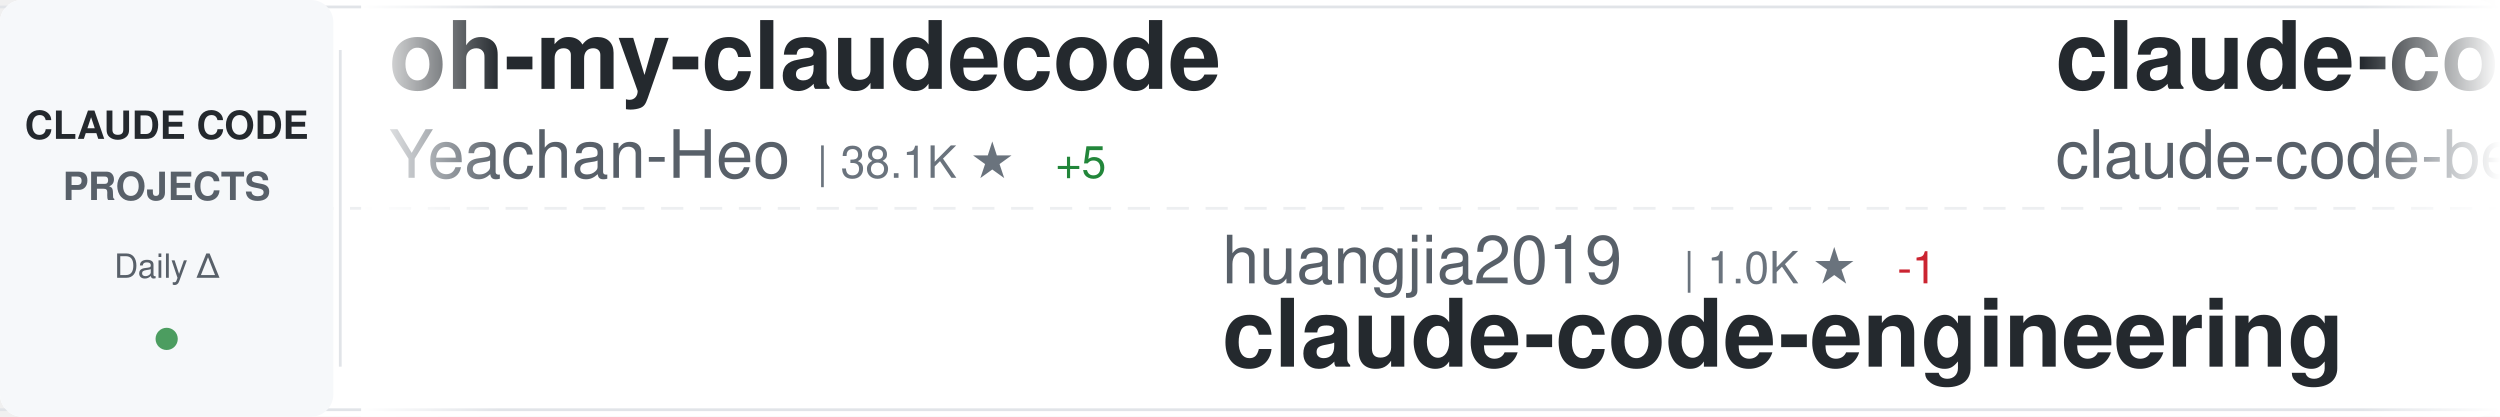
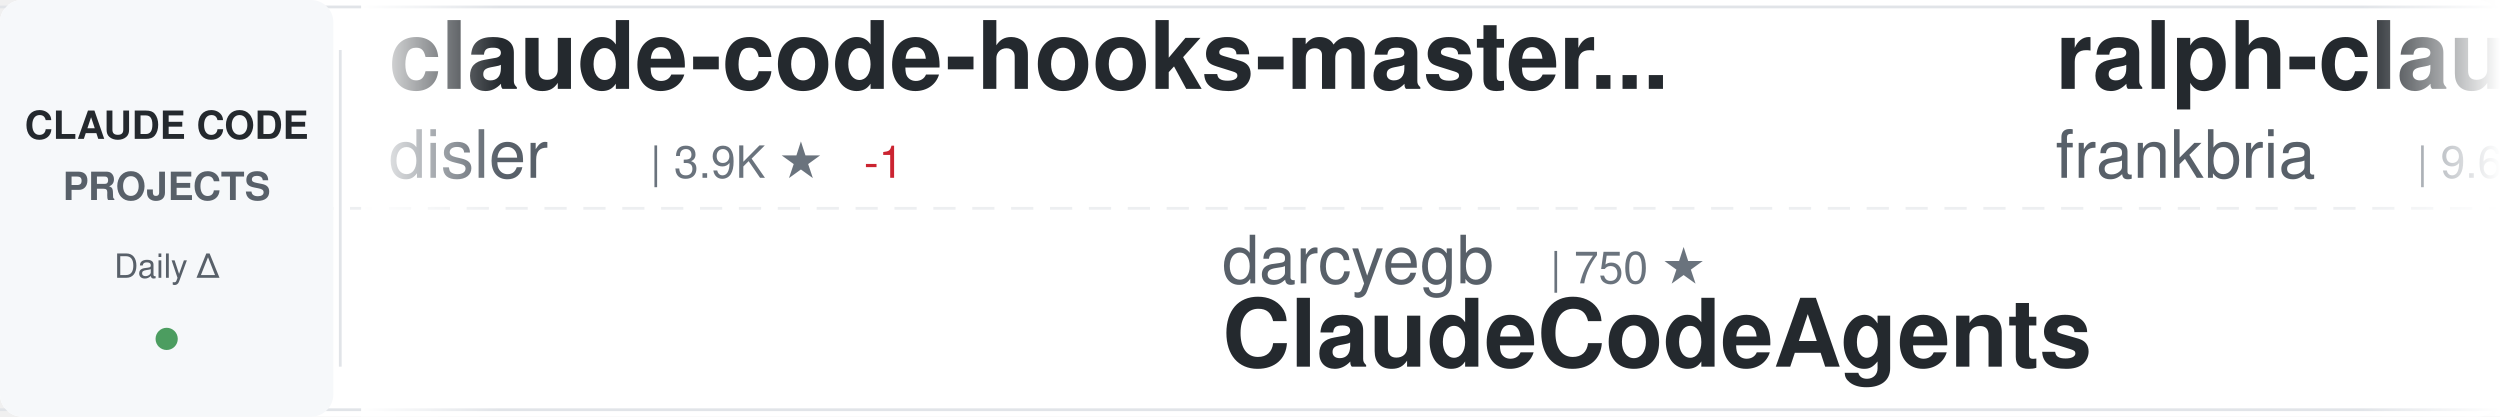
<svg xmlns="http://www.w3.org/2000/svg" width="900" height="150">
  <defs>
    <linearGradient id="awesomeLeftFade" x1="0%" y1="0%" x2="100%" y2="0%">
      <stop offset="0%" style="stop-color:#ffffff;stop-opacity:1" />
      <stop offset="100%" style="stop-color:#ffffff;stop-opacity:0" />
    </linearGradient>
    <linearGradient id="awesomeRightFade" x1="0%" y1="0%" x2="100%" y2="0%">
      <stop offset="0%" style="stop-color:#ffffff;stop-opacity:0" />
      <stop offset="100%" style="stop-color:#ffffff;stop-opacity:1" />
    </linearGradient>
  </defs>
  <rect width="900" height="150" fill="#ffffff" rx="8" />
  <rect x="0" y="2" width="900" height="1" fill="#e1e4e8" />
  <rect x="0" y="147" width="900" height="1" fill="#e1e4e8" />
  <line x1="0" y1="75" x2="900" y2="75" stroke="#e1e4e8" stroke-width="1" stroke-dasharray="8 6" opacity="0.6" />
  <rect x="0" y="0" width="120" height="150" fill="#f6f8fa" rx="8" />
  <text x="60" y="50" font-family="-apple-system, BlinkMacSystemFont, 'Segoe UI', Helvetica, Arial, sans-serif" font-size="14" font-weight="600" fill="#24292e" text-anchor="middle">CLAUDE CODE</text>
  <text x="60" y="72" font-family="-apple-system, BlinkMacSystemFont, 'Segoe UI', Helvetica, Arial, sans-serif" font-size="14" font-weight="600" fill="#586069" text-anchor="middle">PROJECTS</text>
  <text x="60" y="100" font-family="-apple-system, BlinkMacSystemFont, 'Segoe UI', Helvetica, Arial, sans-serif" font-size="12" font-weight="500" fill="#586069" text-anchor="middle">Daily Δ</text>
  <circle cx="60" cy="122" r="4" fill="#22863a" opacity="0.8" />
  <rect x="122" y="18" width="1" height="114" fill="#e1e4e8" />
  <clipPath id="awesomeTickerClip">
    <rect x="130" y="0" width="770" height="150" />
  </clipPath>
  <g clip-path="url(#awesomeTickerClip)">
    <g id="awesomeTickerItems">
      <animateTransform attributeName="transform" attributeType="XML" type="translate" from="0 0" to="-3000 0" dur="54s" repeatCount="indefinite" />
      <g transform="translate(0, 0)">
-         <text x="140" y="32" font-family="-apple-system, BlinkMacSystemFont, 'Segoe UI', Helvetica, Arial, sans-serif" font-size="34" font-weight="600" fill="#24292e">oh-my-claudecode</text>
-         <text x="140" y="64" font-family="-apple-system, BlinkMacSystemFont, 'Segoe UI', Helvetica, Arial, sans-serif" font-size="24" font-weight="400" fill="#586069">Yeachan-Heo</text>
-         <text x="294" y="64" font-family="-apple-system, BlinkMacSystemFont, 'Segoe UI', Helvetica, Arial, sans-serif" font-size="16" font-weight="500" fill="#6a737d">| 38.1K ★</text>
-         <text x="380" y="64" font-family="-apple-system, BlinkMacSystemFont, 'Segoe UI', Helvetica, Arial, sans-serif" font-size="16" font-weight="500" fill="#22863a"> +5</text>
+         <text x="140" y="32" font-family="-apple-system, BlinkMacSystemFont, 'Segoe UI', Helvetica, Arial, sans-serif" font-size="34" font-weight="600" fill="#24292e">claude-code-hooks-master...</text>
+         <text x="140" y="64" font-family="-apple-system, BlinkMacSystemFont, 'Segoe UI', Helvetica, Arial, sans-serif" font-size="24" font-weight="400" fill="#586069">disler</text>
+         <text x="234" y="64" font-family="-apple-system, BlinkMacSystemFont, 'Segoe UI', Helvetica, Arial, sans-serif" font-size="16" font-weight="500" fill="#6a737d">| 3.9K ★</text>
+         <text x="311" y="64" font-family="-apple-system, BlinkMacSystemFont, 'Segoe UI', Helvetica, Arial, sans-serif" font-size="16" font-weight="500" fill="#cb2431"> -1</text>
      </g>
      <g transform="translate(300, 0)">
-         <text x="140" y="102" font-family="-apple-system, BlinkMacSystemFont, 'Segoe UI', Helvetica, Arial, sans-serif" font-size="24" font-weight="400" fill="#586069">huangjia2019</text>
-         <text x="306" y="102" font-family="-apple-system, BlinkMacSystemFont, 'Segoe UI', Helvetica, Arial, sans-serif" font-size="16" font-weight="500" fill="#6a737d">| 1.0K ★</text>
-         <text x="383" y="102" font-family="-apple-system, BlinkMacSystemFont, 'Segoe UI', Helvetica, Arial, sans-serif" font-size="16" font-weight="500" fill="#cb2431"> -1</text>
-         <text x="140" y="132" font-family="-apple-system, BlinkMacSystemFont, 'Segoe UI', Helvetica, Arial, sans-serif" font-size="34" font-weight="600" fill="#24292e">claude-code-engineering</text>
+         <text x="140" y="102" font-family="-apple-system, BlinkMacSystemFont, 'Segoe UI', Helvetica, Arial, sans-serif" font-size="24" font-weight="400" fill="#586069">darcyegb</text>
+         <text x="258" y="102" font-family="-apple-system, BlinkMacSystemFont, 'Segoe UI', Helvetica, Arial, sans-serif" font-size="16" font-weight="500" fill="#6a737d">| 750 ★</text>
+         <text x="140" y="132" font-family="-apple-system, BlinkMacSystemFont, 'Segoe UI', Helvetica, Arial, sans-serif" font-size="34" font-weight="600" fill="#24292e">ClaudeCodeAgents</text>
      </g>
      <g transform="translate(600, 0)">
-         <text x="140" y="32" font-family="-apple-system, BlinkMacSystemFont, 'Segoe UI', Helvetica, Arial, sans-serif" font-size="34" font-weight="600" fill="#24292e">claude-code</text>
-         <text x="140" y="64" font-family="-apple-system, BlinkMacSystemFont, 'Segoe UI', Helvetica, Arial, sans-serif" font-size="24" font-weight="400" fill="#586069">claude-code-best</text>
-         <text x="354" y="64" font-family="-apple-system, BlinkMacSystemFont, 'Segoe UI', Helvetica, Arial, sans-serif" font-size="16" font-weight="500" fill="#6a737d">| 21.6K ★</text>
-         <text x="440" y="64" font-family="-apple-system, BlinkMacSystemFont, 'Segoe UI', Helvetica, Arial, sans-serif" font-size="16" font-weight="500" fill="#22863a"> +2</text>
+         <text x="140" y="32" font-family="-apple-system, BlinkMacSystemFont, 'Segoe UI', Helvetica, Arial, sans-serif" font-size="34" font-weight="600" fill="#24292e">ralph-claude-code</text>
+         <text x="140" y="64" font-family="-apple-system, BlinkMacSystemFont, 'Segoe UI', Helvetica, Arial, sans-serif" font-size="24" font-weight="400" fill="#586069">frankbria</text>
+         <text x="270" y="64" font-family="-apple-system, BlinkMacSystemFont, 'Segoe UI', Helvetica, Arial, sans-serif" font-size="16" font-weight="500" fill="#6a737d">| 9.6K ★</text>
+         <text x="347" y="64" font-family="-apple-system, BlinkMacSystemFont, 'Segoe UI', Helvetica, Arial, sans-serif" font-size="16" font-weight="500" fill="#cb2431"> -1</text>
      </g>
      <g transform="translate(900, 0)">
-         <text x="140" y="102" font-family="-apple-system, BlinkMacSystemFont, 'Segoe UI', Helvetica, Arial, sans-serif" font-size="24" font-weight="400" fill="#586069">xorespesp</text>
-         <text x="270" y="102" font-family="-apple-system, BlinkMacSystemFont, 'Segoe UI', Helvetica, Arial, sans-serif" font-size="16" font-weight="500" fill="#6a737d">| 231 ★</text>
+         <text x="140" y="102" font-family="-apple-system, BlinkMacSystemFont, 'Segoe UI', Helvetica, Arial, sans-serif" font-size="24" font-weight="400" fill="#586069">VineeTagarwaL-code</text>
+         <text x="378" y="102" font-family="-apple-system, BlinkMacSystemFont, 'Segoe UI', Helvetica, Arial, sans-serif" font-size="16" font-weight="500" fill="#6a737d">| 274 ★</text>
        <text x="140" y="132" font-family="-apple-system, BlinkMacSystemFont, 'Segoe UI', Helvetica, Arial, sans-serif" font-size="34" font-weight="600" fill="#24292e">claude-code</text>
      </g>
      <g transform="translate(1200, 0)">
-         <text x="140" y="32" font-family="-apple-system, BlinkMacSystemFont, 'Segoe UI', Helvetica, Arial, sans-serif" font-size="34" font-weight="600" fill="#24292e">claude-code-showcase</text>
-         <text x="140" y="64" font-family="-apple-system, BlinkMacSystemFont, 'Segoe UI', Helvetica, Arial, sans-serif" font-size="24" font-weight="400" fill="#586069">ChrisWiles</text>
-         <text x="282" y="64" font-family="-apple-system, BlinkMacSystemFont, 'Segoe UI', Helvetica, Arial, sans-serif" font-size="16" font-weight="500" fill="#6a737d">| 6.0K ★</text>
+         <text x="140" y="32" font-family="-apple-system, BlinkMacSystemFont, 'Segoe UI', Helvetica, Arial, sans-serif" font-size="34" font-weight="600" fill="#24292e">Auto-claude-code-researc...</text>
+         <text x="140" y="64" font-family="-apple-system, BlinkMacSystemFont, 'Segoe UI', Helvetica, Arial, sans-serif" font-size="24" font-weight="400" fill="#586069">wanshuiyin</text>
+         <text x="282" y="64" font-family="-apple-system, BlinkMacSystemFont, 'Segoe UI', Helvetica, Arial, sans-serif" font-size="16" font-weight="500" fill="#6a737d">| 13.9K ★</text>
+         <text x="368" y="64" font-family="-apple-system, BlinkMacSystemFont, 'Segoe UI', Helvetica, Arial, sans-serif" font-size="16" font-weight="500" fill="#22863a"> +13</text>
      </g>
      <g transform="translate(1500, 0)">
-         <text x="140" y="102" font-family="-apple-system, BlinkMacSystemFont, 'Segoe UI', Helvetica, Arial, sans-serif" font-size="24" font-weight="400" fill="#586069">disler</text>
-         <text x="234" y="102" font-family="-apple-system, BlinkMacSystemFont, 'Segoe UI', Helvetica, Arial, sans-serif" font-size="16" font-weight="500" fill="#6a737d">| 1.5K ★</text>
-         <text x="140" y="132" font-family="-apple-system, BlinkMacSystemFont, 'Segoe UI', Helvetica, Arial, sans-serif" font-size="34" font-weight="600" fill="#24292e">pi-vs-claude-code</text>
+         <text x="140" y="102" font-family="-apple-system, BlinkMacSystemFont, 'Segoe UI', Helvetica, Arial, sans-serif" font-size="24" font-weight="400" fill="#586069">JrCx7scC</text>
+         <text x="258" y="102" font-family="-apple-system, BlinkMacSystemFont, 'Segoe UI', Helvetica, Arial, sans-serif" font-size="16" font-weight="500" fill="#6a737d">| 371 ★</text>
+         <text x="140" y="132" font-family="-apple-system, BlinkMacSystemFont, 'Segoe UI', Helvetica, Arial, sans-serif" font-size="34" font-weight="600" fill="#24292e">claude-code-source</text>
      </g>
      <g transform="translate(1800, 0)">
-         <text x="140" y="32" font-family="-apple-system, BlinkMacSystemFont, 'Segoe UI', Helvetica, Arial, sans-serif" font-size="34" font-weight="600" fill="#24292e">claude-code-source-code</text>
-         <text x="140" y="64" font-family="-apple-system, BlinkMacSystemFont, 'Segoe UI', Helvetica, Arial, sans-serif" font-size="24" font-weight="400" fill="#586069">777genius</text>
-         <text x="270" y="64" font-family="-apple-system, BlinkMacSystemFont, 'Segoe UI', Helvetica, Arial, sans-serif" font-size="16" font-weight="500" fill="#6a737d">| 922 ★</text>
-         <text x="338" y="64" font-family="-apple-system, BlinkMacSystemFont, 'Segoe UI', Helvetica, Arial, sans-serif" font-size="16" font-weight="500" fill="#22863a"> +1</text>
-       </g>
-       <g transform="translate(2100, 0)">
-         <text x="140" y="102" font-family="-apple-system, BlinkMacSystemFont, 'Segoe UI', Helvetica, Arial, sans-serif" font-size="24" font-weight="400" fill="#586069">ChinaSiro</text>
-         <text x="270" y="102" font-family="-apple-system, BlinkMacSystemFont, 'Segoe UI', Helvetica, Arial, sans-serif" font-size="16" font-weight="500" fill="#6a737d">| 9.6K ★</text>
-         <text x="347" y="102" font-family="-apple-system, BlinkMacSystemFont, 'Segoe UI', Helvetica, Arial, sans-serif" font-size="16" font-weight="500" fill="#22863a"> +1</text>
-         <text x="140" y="132" font-family="-apple-system, BlinkMacSystemFont, 'Segoe UI', Helvetica, Arial, sans-serif" font-size="34" font-weight="600" fill="#24292e">claude-code-sourcemap</text>
-       </g>
-       <g transform="translate(2400, 0)">
        <text x="140" y="32" font-family="-apple-system, BlinkMacSystemFont, 'Segoe UI', Helvetica, Arial, sans-serif" font-size="34" font-weight="600" fill="#24292e">claude-code-base-action</text>
        <text x="140" y="64" font-family="-apple-system, BlinkMacSystemFont, 'Segoe UI', Helvetica, Arial, sans-serif" font-size="24" font-weight="400" fill="#586069">anthropics</text>
        <text x="282" y="64" font-family="-apple-system, BlinkMacSystemFont, 'Segoe UI', Helvetica, Arial, sans-serif" font-size="16" font-weight="500" fill="#6a737d">| 929 ★</text>
      </g>
+       <g transform="translate(2100, 0)">
+         <text x="140" y="102" font-family="-apple-system, BlinkMacSystemFont, 'Segoe UI', Helvetica, Arial, sans-serif" font-size="24" font-weight="400" fill="#586069">jeremylongshore</text>
+         <text x="342" y="102" font-family="-apple-system, BlinkMacSystemFont, 'Segoe UI', Helvetica, Arial, sans-serif" font-size="16" font-weight="500" fill="#6a737d">| 2.6K ★</text>
+         <text x="419" y="102" font-family="-apple-system, BlinkMacSystemFont, 'Segoe UI', Helvetica, Arial, sans-serif" font-size="16" font-weight="500" fill="#22863a"> +1</text>
+         <text x="140" y="132" font-family="-apple-system, BlinkMacSystemFont, 'Segoe UI', Helvetica, Arial, sans-serif" font-size="34" font-weight="600" fill="#24292e">claude-code-plugins-plus...</text>
+       </g>
+       <g transform="translate(2400, 0)">
+         <text x="140" y="32" font-family="-apple-system, BlinkMacSystemFont, 'Segoe UI', Helvetica, Arial, sans-serif" font-size="34" font-weight="600" fill="#24292e">Claude-code</text>
+         <text x="140" y="64" font-family="-apple-system, BlinkMacSystemFont, 'Segoe UI', Helvetica, Arial, sans-serif" font-size="24" font-weight="400" fill="#586069">fazxes</text>
+         <text x="234" y="64" font-family="-apple-system, BlinkMacSystemFont, 'Segoe UI', Helvetica, Arial, sans-serif" font-size="16" font-weight="500" fill="#6a737d">| 226 ★</text>
+       </g>
      <g transform="translate(2700, 0)">
-         <text x="140" y="102" font-family="-apple-system, BlinkMacSystemFont, 'Segoe UI', Helvetica, Arial, sans-serif" font-size="24" font-weight="400" fill="#586069">anthropics</text>
-         <text x="282" y="102" font-family="-apple-system, BlinkMacSystemFont, 'Segoe UI', Helvetica, Arial, sans-serif" font-size="16" font-weight="500" fill="#6a737d">| 139.3K ★</text>
-         <text x="377" y="102" font-family="-apple-system, BlinkMacSystemFont, 'Segoe UI', Helvetica, Arial, sans-serif" font-size="16" font-weight="500" fill="#22863a"> +24</text>
-         <text x="140" y="132" font-family="-apple-system, BlinkMacSystemFont, 'Segoe UI', Helvetica, Arial, sans-serif" font-size="34" font-weight="600" fill="#24292e">claude-code</text>
+         <text x="140" y="102" font-family="-apple-system, BlinkMacSystemFont, 'Segoe UI', Helvetica, Arial, sans-serif" font-size="24" font-weight="400" fill="#586069">ghuntley</text>
+         <text x="258" y="102" font-family="-apple-system, BlinkMacSystemFont, 'Segoe UI', Helvetica, Arial, sans-serif" font-size="16" font-weight="500" fill="#6a737d">| 987 ★</text>
+         <text x="326" y="102" font-family="-apple-system, BlinkMacSystemFont, 'Segoe UI', Helvetica, Arial, sans-serif" font-size="16" font-weight="500" fill="#22863a"> +1</text>
+         <text x="140" y="132" font-family="-apple-system, BlinkMacSystemFont, 'Segoe UI', Helvetica, Arial, sans-serif" font-size="34" font-weight="600" fill="#24292e">claude-code-source-code-...</text>
      </g>
      <g transform="translate(3000, 0)">
-         <text x="140" y="32" font-family="-apple-system, BlinkMacSystemFont, 'Segoe UI', Helvetica, Arial, sans-serif" font-size="34" font-weight="600" fill="#24292e">oh-my-claudecode</text>
-         <text x="140" y="64" font-family="-apple-system, BlinkMacSystemFont, 'Segoe UI', Helvetica, Arial, sans-serif" font-size="24" font-weight="400" fill="#586069">Yeachan-Heo</text>
-         <text x="294" y="64" font-family="-apple-system, BlinkMacSystemFont, 'Segoe UI', Helvetica, Arial, sans-serif" font-size="16" font-weight="500" fill="#6a737d">| 38.1K ★</text>
-         <text x="380" y="64" font-family="-apple-system, BlinkMacSystemFont, 'Segoe UI', Helvetica, Arial, sans-serif" font-size="16" font-weight="500" fill="#22863a"> +5</text>
+         <text x="140" y="32" font-family="-apple-system, BlinkMacSystemFont, 'Segoe UI', Helvetica, Arial, sans-serif" font-size="34" font-weight="600" fill="#24292e">claude-code-hooks-master...</text>
+         <text x="140" y="64" font-family="-apple-system, BlinkMacSystemFont, 'Segoe UI', Helvetica, Arial, sans-serif" font-size="24" font-weight="400" fill="#586069">disler</text>
+         <text x="234" y="64" font-family="-apple-system, BlinkMacSystemFont, 'Segoe UI', Helvetica, Arial, sans-serif" font-size="16" font-weight="500" fill="#6a737d">| 3.9K ★</text>
+         <text x="311" y="64" font-family="-apple-system, BlinkMacSystemFont, 'Segoe UI', Helvetica, Arial, sans-serif" font-size="16" font-weight="500" fill="#cb2431"> -1</text>
      </g>
      <g transform="translate(3300, 0)">
-         <text x="140" y="102" font-family="-apple-system, BlinkMacSystemFont, 'Segoe UI', Helvetica, Arial, sans-serif" font-size="24" font-weight="400" fill="#586069">huangjia2019</text>
-         <text x="306" y="102" font-family="-apple-system, BlinkMacSystemFont, 'Segoe UI', Helvetica, Arial, sans-serif" font-size="16" font-weight="500" fill="#6a737d">| 1.0K ★</text>
-         <text x="383" y="102" font-family="-apple-system, BlinkMacSystemFont, 'Segoe UI', Helvetica, Arial, sans-serif" font-size="16" font-weight="500" fill="#cb2431"> -1</text>
-         <text x="140" y="132" font-family="-apple-system, BlinkMacSystemFont, 'Segoe UI', Helvetica, Arial, sans-serif" font-size="34" font-weight="600" fill="#24292e">claude-code-engineering</text>
+         <text x="140" y="102" font-family="-apple-system, BlinkMacSystemFont, 'Segoe UI', Helvetica, Arial, sans-serif" font-size="24" font-weight="400" fill="#586069">darcyegb</text>
+         <text x="258" y="102" font-family="-apple-system, BlinkMacSystemFont, 'Segoe UI', Helvetica, Arial, sans-serif" font-size="16" font-weight="500" fill="#6a737d">| 750 ★</text>
+         <text x="140" y="132" font-family="-apple-system, BlinkMacSystemFont, 'Segoe UI', Helvetica, Arial, sans-serif" font-size="34" font-weight="600" fill="#24292e">ClaudeCodeAgents</text>
      </g>
      <g transform="translate(3600, 0)">
-         <text x="140" y="32" font-family="-apple-system, BlinkMacSystemFont, 'Segoe UI', Helvetica, Arial, sans-serif" font-size="34" font-weight="600" fill="#24292e">claude-code</text>
-         <text x="140" y="64" font-family="-apple-system, BlinkMacSystemFont, 'Segoe UI', Helvetica, Arial, sans-serif" font-size="24" font-weight="400" fill="#586069">claude-code-best</text>
-         <text x="354" y="64" font-family="-apple-system, BlinkMacSystemFont, 'Segoe UI', Helvetica, Arial, sans-serif" font-size="16" font-weight="500" fill="#6a737d">| 21.6K ★</text>
-         <text x="440" y="64" font-family="-apple-system, BlinkMacSystemFont, 'Segoe UI', Helvetica, Arial, sans-serif" font-size="16" font-weight="500" fill="#22863a"> +2</text>
+         <text x="140" y="32" font-family="-apple-system, BlinkMacSystemFont, 'Segoe UI', Helvetica, Arial, sans-serif" font-size="34" font-weight="600" fill="#24292e">ralph-claude-code</text>
+         <text x="140" y="64" font-family="-apple-system, BlinkMacSystemFont, 'Segoe UI', Helvetica, Arial, sans-serif" font-size="24" font-weight="400" fill="#586069">frankbria</text>
+         <text x="270" y="64" font-family="-apple-system, BlinkMacSystemFont, 'Segoe UI', Helvetica, Arial, sans-serif" font-size="16" font-weight="500" fill="#6a737d">| 9.6K ★</text>
+         <text x="347" y="64" font-family="-apple-system, BlinkMacSystemFont, 'Segoe UI', Helvetica, Arial, sans-serif" font-size="16" font-weight="500" fill="#cb2431"> -1</text>
      </g>
      <g transform="translate(3900, 0)">
-         <text x="140" y="102" font-family="-apple-system, BlinkMacSystemFont, 'Segoe UI', Helvetica, Arial, sans-serif" font-size="24" font-weight="400" fill="#586069">xorespesp</text>
-         <text x="270" y="102" font-family="-apple-system, BlinkMacSystemFont, 'Segoe UI', Helvetica, Arial, sans-serif" font-size="16" font-weight="500" fill="#6a737d">| 231 ★</text>
+         <text x="140" y="102" font-family="-apple-system, BlinkMacSystemFont, 'Segoe UI', Helvetica, Arial, sans-serif" font-size="24" font-weight="400" fill="#586069">VineeTagarwaL-code</text>
+         <text x="378" y="102" font-family="-apple-system, BlinkMacSystemFont, 'Segoe UI', Helvetica, Arial, sans-serif" font-size="16" font-weight="500" fill="#6a737d">| 274 ★</text>
        <text x="140" y="132" font-family="-apple-system, BlinkMacSystemFont, 'Segoe UI', Helvetica, Arial, sans-serif" font-size="34" font-weight="600" fill="#24292e">claude-code</text>
      </g>
    </g>
  </g>
  <rect x="130" y="0" width="50" height="150" fill="url(#awesomeLeftFade)" />
  <rect x="850" y="0" width="50" height="150" fill="url(#awesomeRightFade)" />
</svg>
